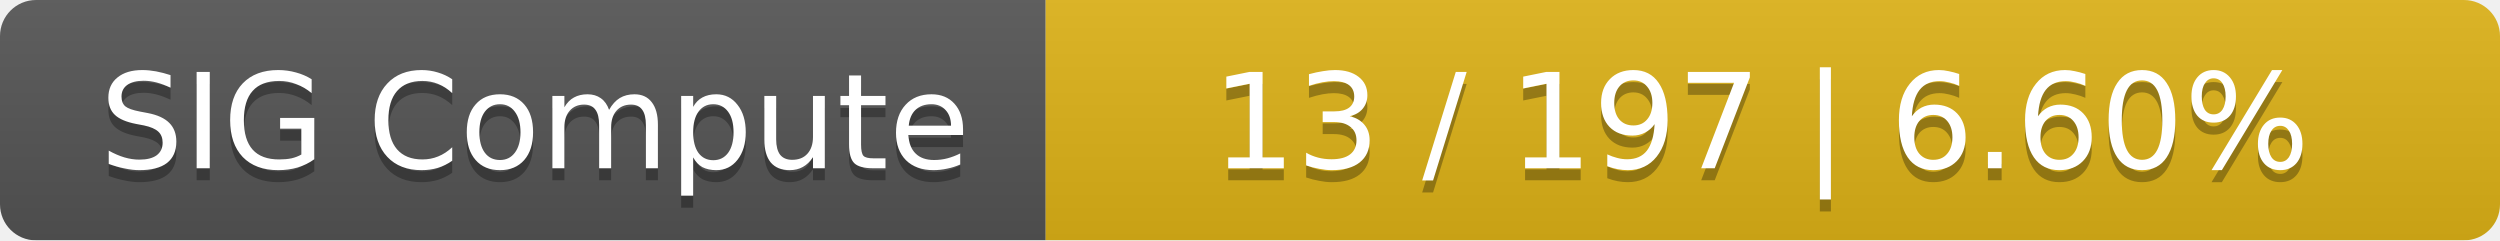
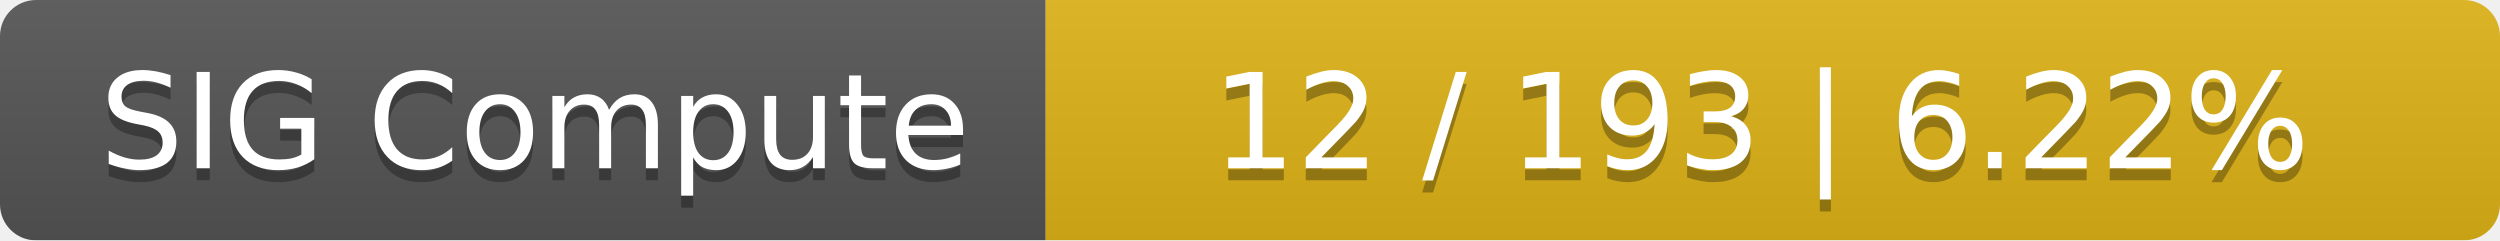
<svg xmlns="http://www.w3.org/2000/svg" width="208" height="20">
  <linearGradient id="smooth" x2="0" y2="100%">
    <stop offset="0" stop-color="#bbb" stop-opacity=".1" />
    <stop offset="1" stop-opacity=".1" />
  </linearGradient>
  <mask id="round">
    <rect width="208" height="20" rx="3" fill="#fff" />
  </mask>
  <g mask="url(#round)">
    <rect width="87" height="20" fill="#555" />
    <rect x="87" width="121" height="20" fill="#dfb317" />
    <rect width="208" height="20" fill="url(#smooth)" />
  </g>
  <g fill="#fff" text-anchor="middle" font-family="DejaVu Sans,Verdana,Geneva,sans-serif" font-size="11">
    <text x="44.5" y="15" fill="#010101" fill-opacity=".3">SIG Compute</text>
    <text x="44.5" y="14">SIG Compute</text>
-     <text x="146.5" y="15" fill="#010101" fill-opacity=".3">13 / 197    |    6.60%</text>
-     <text x="146.5" y="14">13 / 197    |    6.60%</text>
+     <text x="146.5" y="15" fill="#010101" fill-opacity=".3">12 / 193    |    6.22%</text>
+     <text x="146.5" y="14">12 / 193    |    6.22%</text>
  </g>
</svg>
